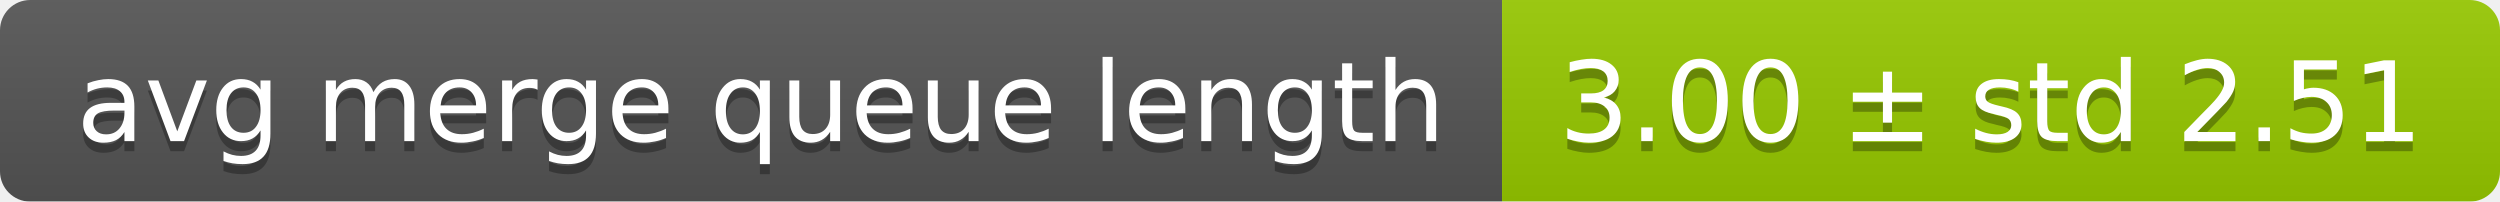
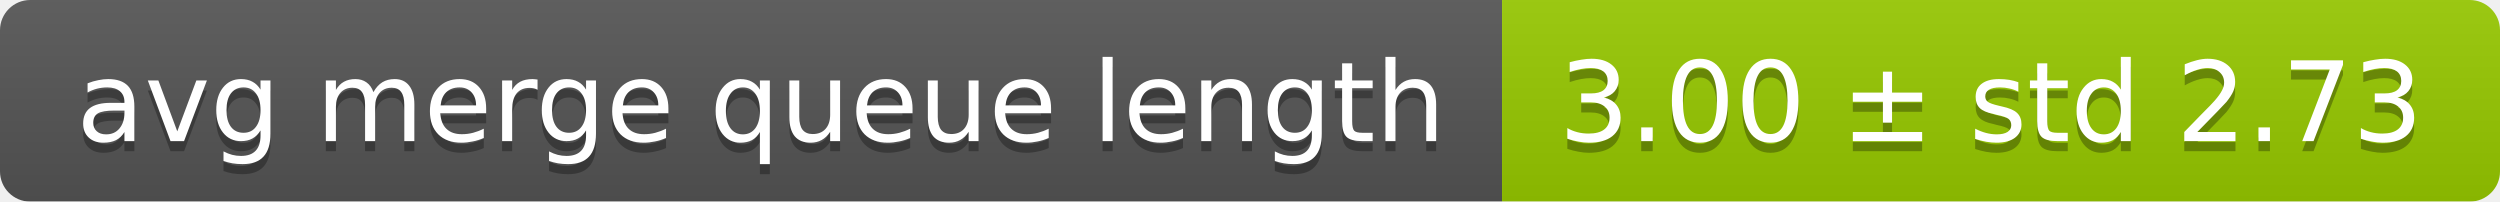
<svg xmlns="http://www.w3.org/2000/svg" width="248" height="20">
  <linearGradient id="smooth" x2="0" y2="100%">
    <stop offset="0" stop-color="#bbb" stop-opacity=".1" />
    <stop offset="1" stop-opacity=".1" />
  </linearGradient>
  <mask id="round">
    <rect width="248" height="20" rx="3" fill="#fff" />
  </mask>
  <g mask="url(#round)">
    <rect width="149" height="20" fill="#555" />
    <rect x="149" width="99" height="20" fill="#97ca00" />
    <rect width="248" height="20" fill="url(#smooth)" />
  </g>
  <g fill="#fff" text-anchor="middle" font-family="DejaVu Sans,Verdana,Geneva,sans-serif" font-size="11">
    <text x="75.5" y="15" fill="#010101" fill-opacity=".3">avg merge queue length</text>
    <text x="75.5" y="14">avg merge queue length</text>
-     <text x="197.5" y="15" fill="#010101" fill-opacity=".3">3.00 ± std 2.51</text>
-     <text x="197.5" y="14">3.00 ± std 2.51</text>
+     <text x="197.5" y="15" fill="#010101" fill-opacity=".3">3.00 ± std 2.73</text>
+     <text x="197.5" y="14">3.00 ± std 2.73</text>
  </g>
</svg>
